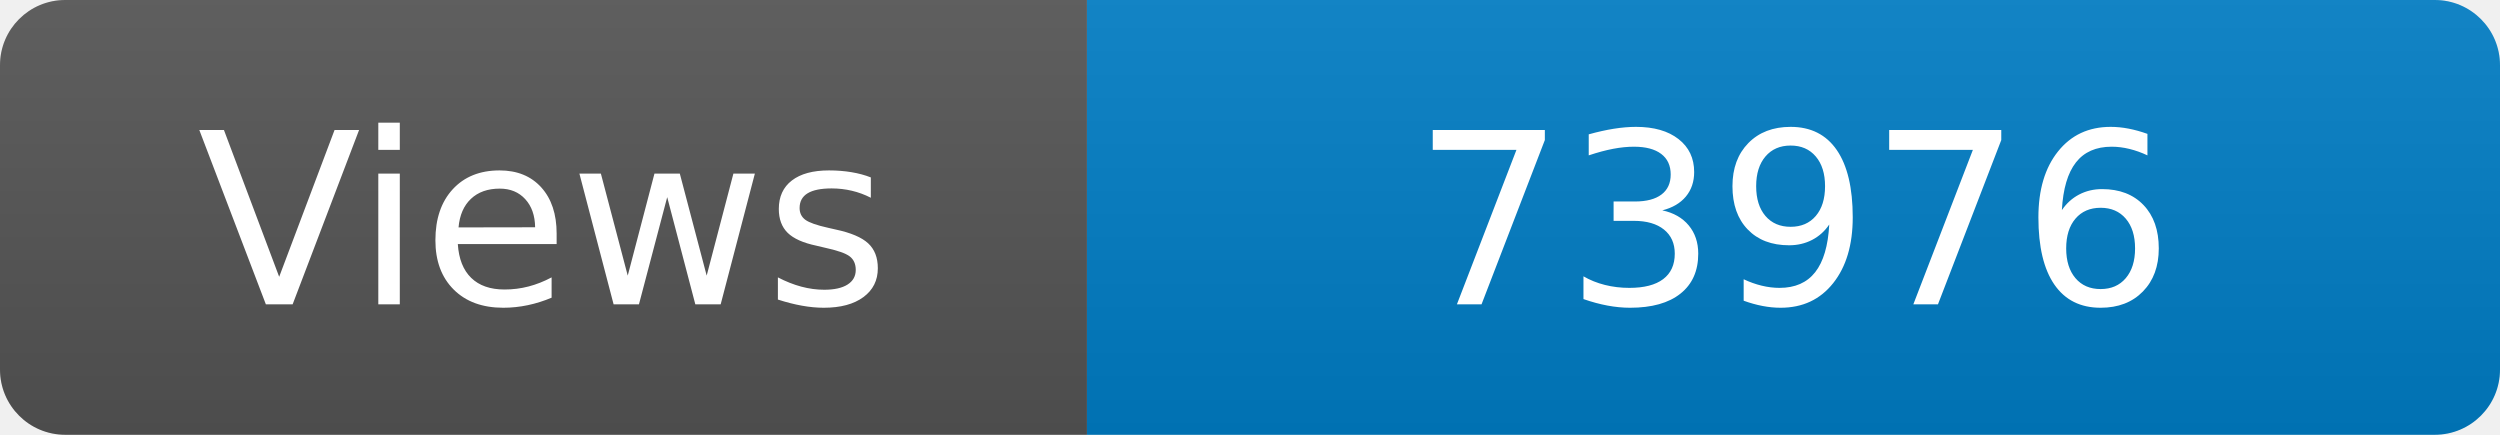
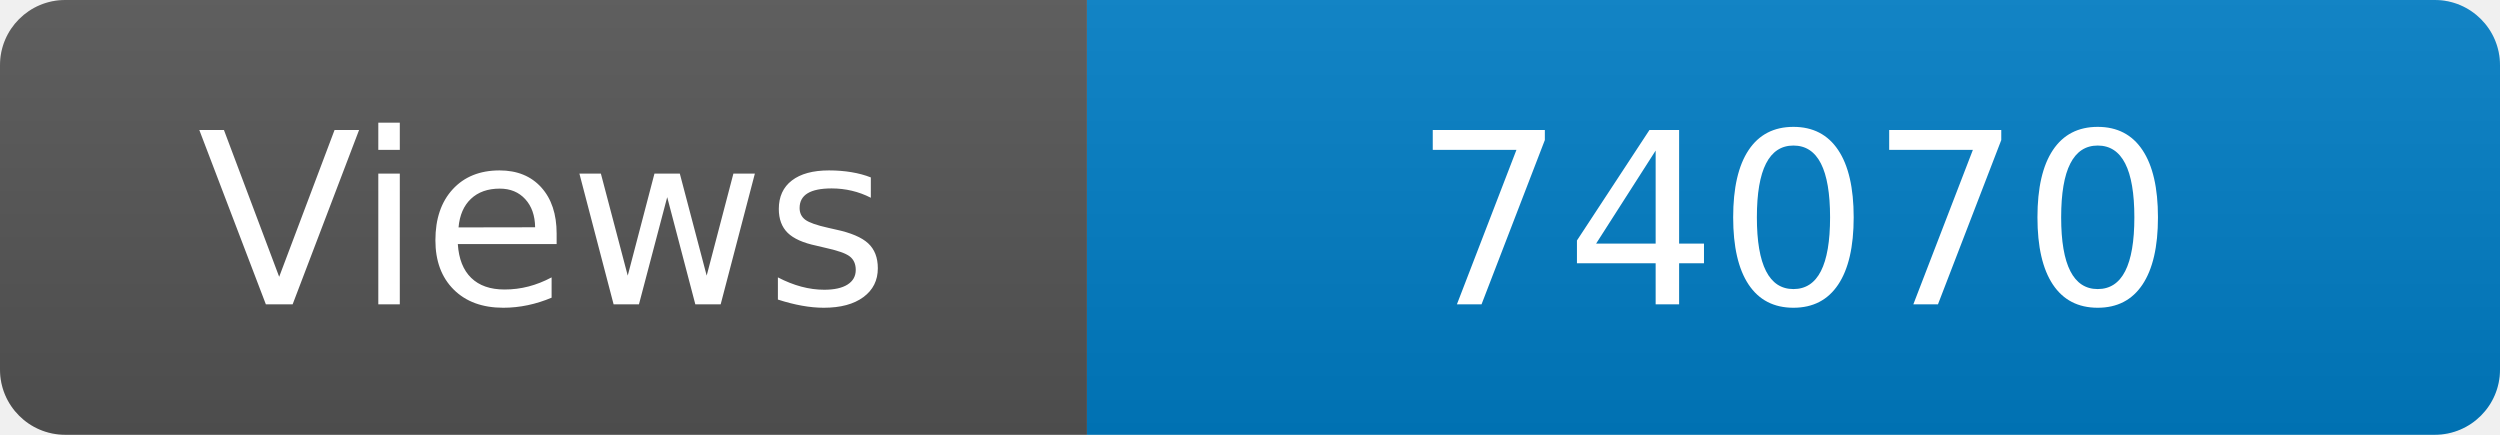
<svg xmlns="http://www.w3.org/2000/svg" width="115" height="20" role="img" aria-label="Maintained?: yes">
  <linearGradient id="s" x2="0" y2="100%">
    <stop offset="0" stop-color="#bbb" stop-opacity=".1" />
    <stop offset="1" stop-opacity=".1" />
  </linearGradient>
  <clipPath id="r">
    <rect width="115" height="20" rx="3" fill="#fff" />
  </clipPath>
  <g clip-path="url(#r)">
    <rect width="50" height="20" fill="#555" />
    <rect x="50" width="160" height="20" fill="#007ec6" />
    <rect width="115" height="20" fill="url(#s)" />
  </g>
  <g fill="#fff" text-anchor="middle" font-family="Verdana,Geneva,DejaVu Sans,sans-serif" font-size="110">
    <text x="250" y="140" transform="scale(.1)" fill="#fff">Views</text>
-     <text x="825" y="140" transform="scale(.1)" fill="#fff">73976</text>
+     <text x="825" y="140" transform="scale(.1)" fill="#fff">74070</text>
  </g>
</svg>
